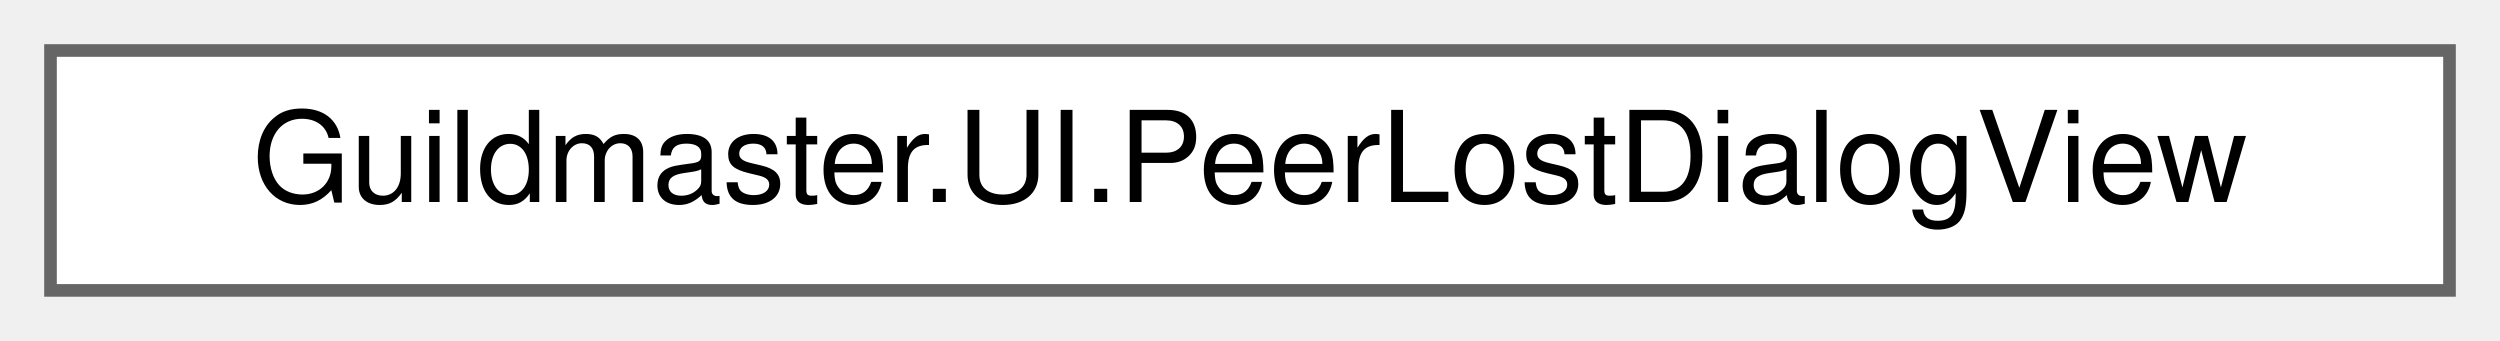
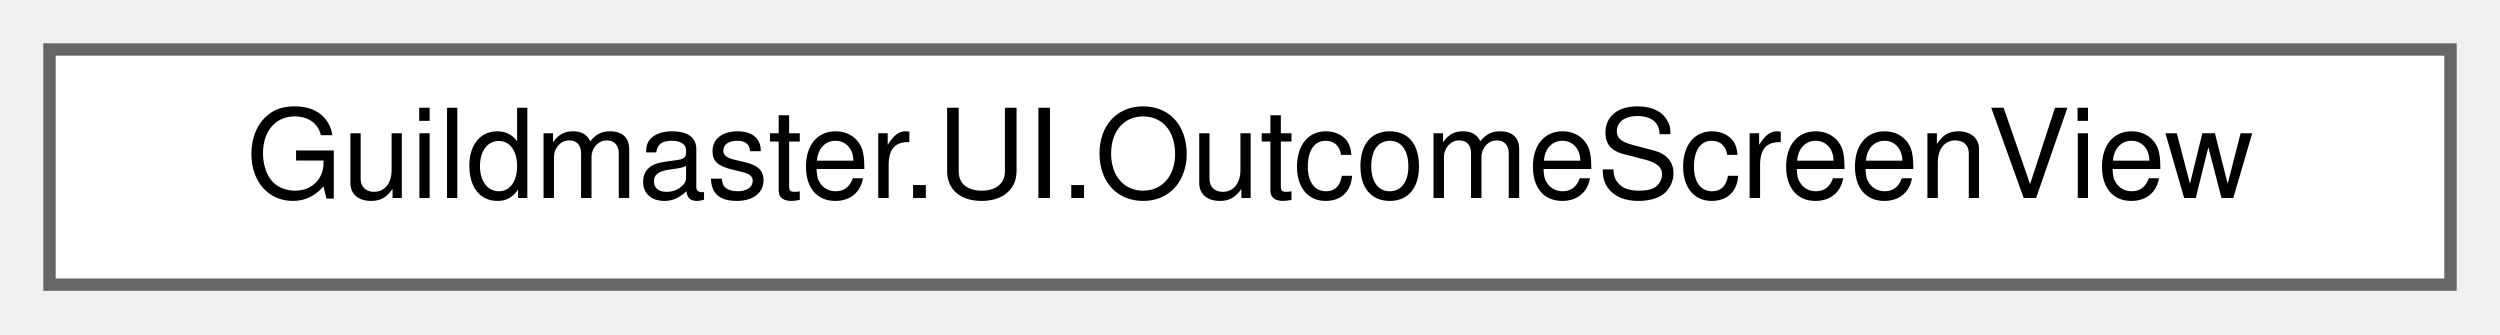
- <svg xmlns="http://www.w3.org/2000/svg" xmlns:xlink="http://www.w3.org/1999/xlink" width="198pt" height="27pt" viewBox="0.00 0.00 198.00 27.00">
+ <svg xmlns="http://www.w3.org/2000/svg" xmlns:xlink="http://www.w3.org/1999/xlink" width="202pt" height="27pt" viewBox="0.00 0.00 202.00 27.00">
  <g id="graph0" class="graph" transform="scale(1 1) rotate(0) translate(4 23)">
    <g id="Node000000" class="node">
      <g id="a_Node000000">
-         <a xlink:href="classGuildmaster_1_1UI_1_1PeerLostDialogView.html" target="_top" xlink:title="Диалог разрыва связи: кого потеряли, что это значит и что можно сделать.">
-           <polygon fill="white" stroke="#666666" points="190,-19 0,-19 0,0 190,0 190,-19" />
-           <text text-anchor="middle" x="95" y="-7" font-family="Helvetica,sans-Serif" font-size="10.00">Guildmaster.UI.PeerLostDialogView</text>
+         <a xlink:href="classGuildmaster_1_1UI_1_1OutcomeScreenView.html" target="_top" xlink:title="Сборка экрана исхода (план [[act-map-run-loop]] §4 C2): заголовок Победа/Поражение и выходы.">
+           <polygon fill="white" stroke="#666666" points="194,-19 0,-19 0,0 194,0 194,-19" />
+           <text text-anchor="middle" x="97" y="-7" font-family="Helvetica,sans-Serif" font-size="10.00">Guildmaster.UI.OutcomeScreenView</text>
        </a>
      </g>
    </g>
  </g>
</svg>
